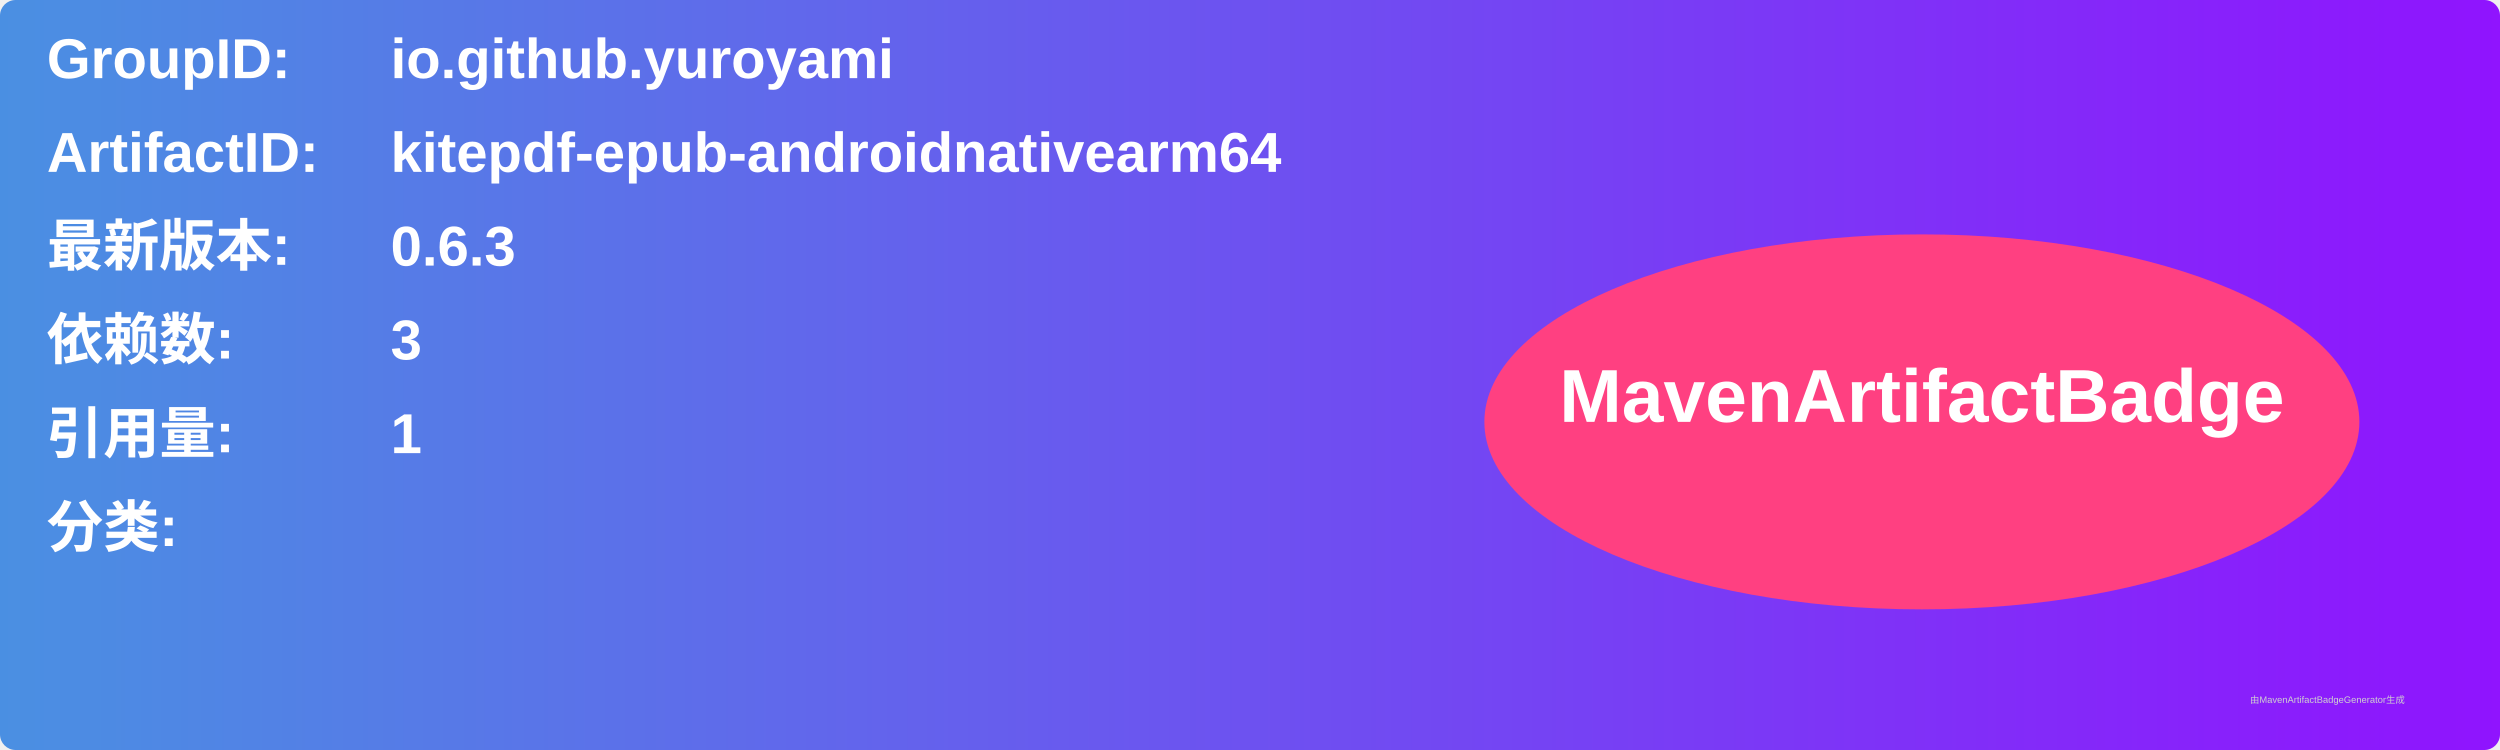
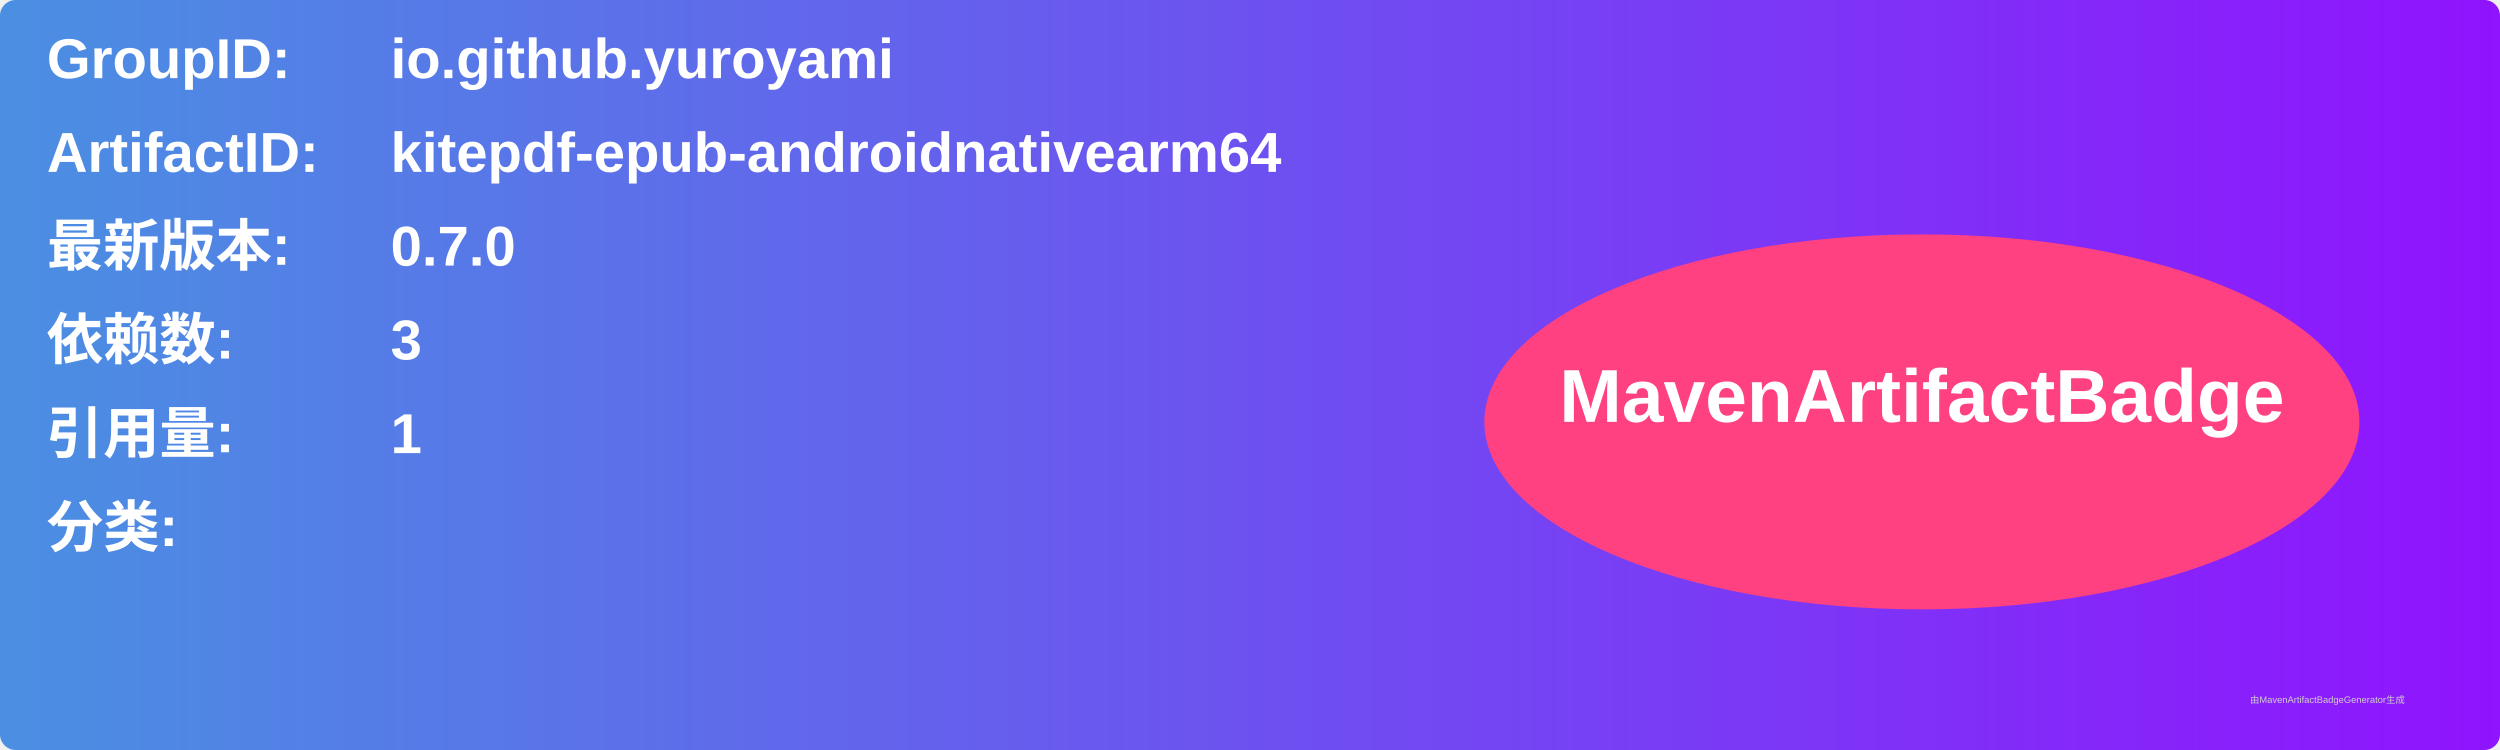
<svg xmlns="http://www.w3.org/2000/svg" width="800" height="240" viewBox="0 0 800 240">
  <linearGradient id="grad" x1="0%" y1="0%" x2="100%" y2="0%">
    <stop offset="0%" stop-color="#4a90e2" />
    <stop offset="100%" stop-color="#9013fe" />
  </linearGradient>
  <rect width="100%" height="100%" rx="5" ry="5" fill="url(#grad)" />
  <g transform="translate(15, 15)">
    <text x="0" y="10" font-family="Arial" font-size="18" fill="white" font-weight="bold" width="260">GroupID:</text>
    <text x="110" y="10" font-family="Arial" font-size="18" fill="white" font-weight="bold" width="460">io.github.yuroyami</text>
    <text x="0" y="40" font-family="Arial" font-size="18" fill="white" font-weight="bold" width="260">ArtifactID:</text>
    <text x="110" y="40" font-family="Arial" font-size="18" fill="white" font-weight="bold" width="460">kitepdf-epub-androidnativearm64</text>
    <text x="0" y="70" font-family="Arial" font-size="18" fill="white" font-weight="bold">最新版本:</text>
    <text x="110" y="70" font-family="Arial" font-size="18" fill="white" font-weight="bold">
-       <tspan font-weight="bold">0.6.3</tspan>
+       <tspan font-weight="bold">0.7.0</tspan>
    </text>
    <text x="0" y="100" font-family="Arial" font-size="18" fill="white" font-weight="bold">依赖数: </text>
    <text x="110" y="100" font-family="Arial" font-size="18" fill="white">
      <tspan font-weight="bold">3</tspan>
    </text>
    <text x="0" y="130" font-family="Arial" font-size="18" fill="white" font-weight="bold">引用量: </text>
    <text x="110" y="130" font-family="Arial" font-size="18" fill="white">
      <tspan font-weight="bold">1</tspan>
    </text>
    <text x="0" y="160" font-family="Arial" font-size="18" fill="white" font-weight="bold">分类:</text>
    <text x="10" y="190" font-family="Arial" font-size="10" fill="white">
      <tspan font-weight="bold" />
    </text>
    <ellipse cx="600" cy="120" rx="140" ry="60" fill="#ff4081" />
    <text x="600" y="120" text-anchor="middle" font-family="Arial" font-size="24" fill="white" font-weight="bold">MavenArtifactBadge</text>
  </g>
  <text x="720" y="225" font-family="Arial" font-size="3" fill="#d0d0d0">由MavenArtifactBadgeGenerator生成</text>
</svg>
